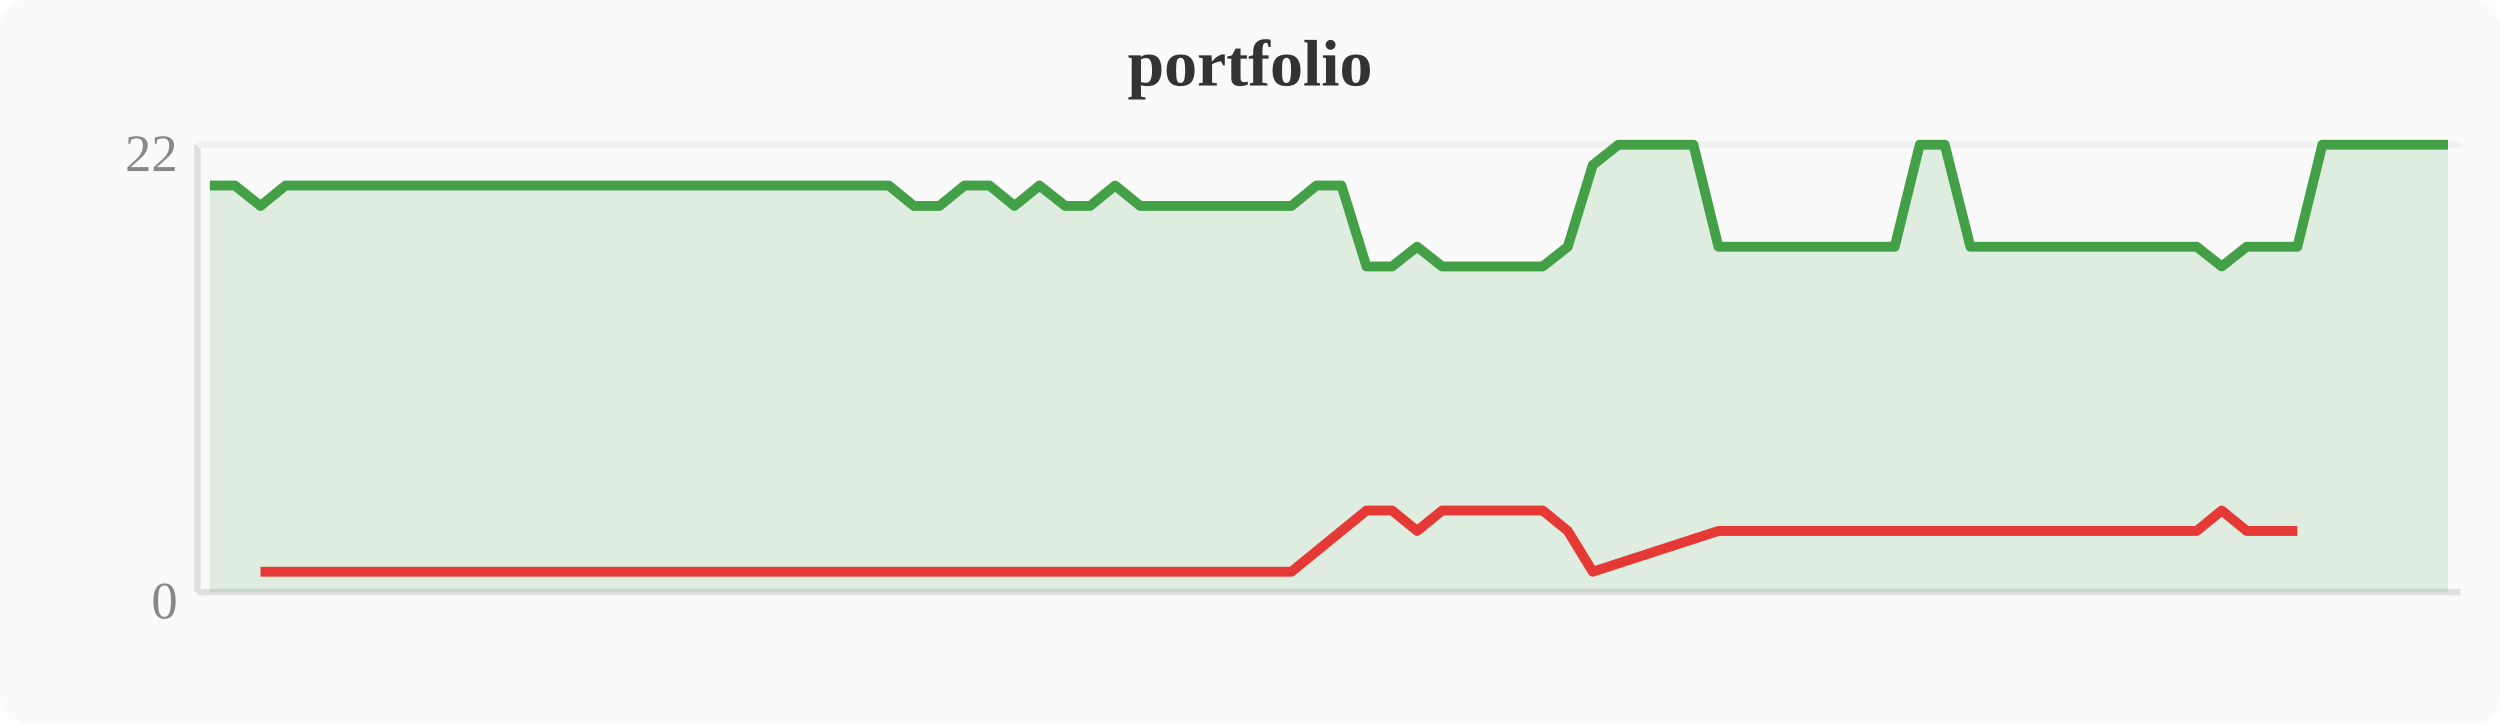
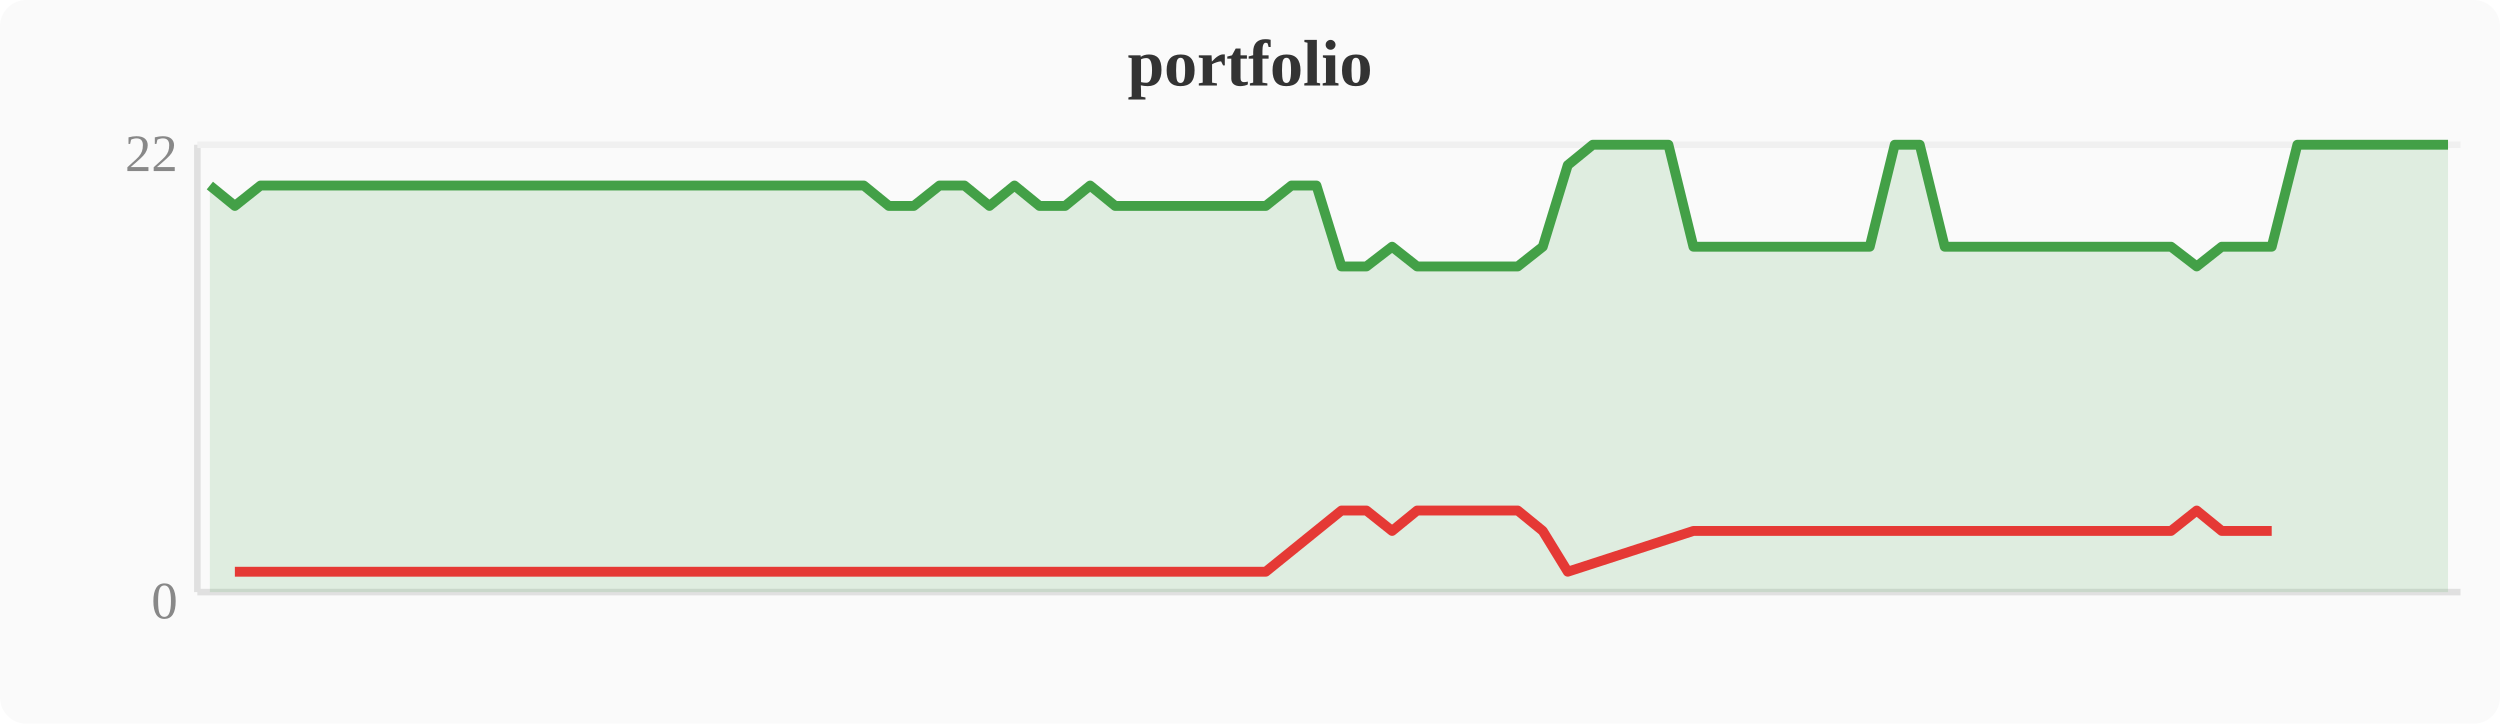
<svg xmlns="http://www.w3.org/2000/svg" width="380" height="110" viewBox="0 0 380 110">
  <rect width="380" height="110" fill="#fafafa" rx="4" />
  <text x="190" y="13" text-anchor="middle" font-size="10" font-weight="bold" fill="#333">portfolio</text>
  <line x1="30" y1="22" x2="30" y2="90" stroke="#e0e0e0" stroke-width="1" />
  <line x1="30" y1="90" x2="374" y2="90" stroke="#e0e0e0" stroke-width="1" />
  <line x1="30" y1="22" x2="374" y2="22" stroke="#f0f0f0" stroke-width="1" />
  <text x="27" y="94" text-anchor="end" font-size="8" fill="#888">0</text>
  <text x="27" y="26" text-anchor="end" font-size="8" fill="#888">22</text>
-   <polygon points="31.9,28.2 35.7,28.2 39.6,31.3 43.4,28.2 47.2,28.2 51.0,28.2 54.8,28.2 58.7,28.2 62.5,28.2 66.3,28.2 70.1,28.2 74.0,28.2 77.8,28.2 81.6,28.2 85.4,28.2 89.2,28.2 93.1,28.2 96.9,28.2 100.7,28.2 104.5,28.2 108.4,28.2 112.2,28.2 116.0,28.2 119.8,28.2 123.6,28.2 127.5,28.2 131.3,28.2 135.1,28.2 138.9,31.3 142.8,31.3 146.6,28.2 150.4,28.2 154.2,31.3 158.0,28.2 161.9,31.3 165.7,31.3 169.5,28.2 173.3,31.3 177.2,31.3 181.0,31.3 184.8,31.3 188.6,31.3 192.4,31.3 196.3,31.3 200.1,28.2 203.9,28.2 207.7,40.5 211.6,40.5 215.4,37.5 219.2,40.5 223.0,40.5 226.8,40.5 230.7,40.5 234.5,40.5 238.3,37.5 242.1,25.1 246.0,22.0 249.8,22.0 253.6,22.0 257.4,22.0 261.2,37.5 265.1,37.5 268.9,37.5 272.7,37.5 276.5,37.5 280.4,37.5 284.2,37.5 288.0,37.5 291.8,22.0 295.6,22.0 299.5,37.5 303.3,37.5 307.1,37.5 310.9,37.5 314.8,37.5 318.6,37.5 322.4,37.5 326.2,37.5 330.0,37.5 333.9,37.5 337.7,40.5 341.5,37.5 345.3,37.5 349.2,37.5 353.0,22.0 356.8,22.0 360.6,22.0 364.4,22.0 368.3,22.0 372.1,22.0 372.1,90 31.9,90" fill="#43a047" opacity="0.15" />
-   <polyline points="31.9,28.2 35.7,28.2 39.6,31.3 43.4,28.2 47.2,28.2 51.0,28.2 54.8,28.2 58.7,28.2 62.5,28.2 66.3,28.2 70.1,28.2 74.0,28.2 77.8,28.2 81.6,28.2 85.4,28.2 89.2,28.2 93.1,28.2 96.9,28.2 100.7,28.2 104.5,28.2 108.4,28.2 112.2,28.2 116.0,28.2 119.8,28.2 123.6,28.2 127.5,28.2 131.3,28.2 135.1,28.2 138.9,31.3 142.8,31.3 146.6,28.2 150.4,28.2 154.2,31.3 158.0,28.2 161.9,31.3 165.7,31.3 169.5,28.2 173.3,31.3 177.2,31.3 181.0,31.3 184.8,31.3 188.6,31.3 192.4,31.3 196.3,31.3 200.1,28.2 203.9,28.2 207.7,40.5 211.6,40.5 215.4,37.5 219.2,40.5 223.0,40.5 226.8,40.5 230.7,40.5 234.5,40.5 238.3,37.5 242.1,25.1 246.0,22.0 249.8,22.0 253.6,22.0 257.4,22.0 261.2,37.5 265.1,37.5 268.9,37.5 272.7,37.5 276.5,37.5 280.4,37.5 284.2,37.5 288.0,37.5 291.8,22.0 295.6,22.0 299.5,37.5 303.3,37.5 307.1,37.5 310.9,37.5 314.8,37.5 318.6,37.5 322.4,37.5 326.2,37.5 330.0,37.5 333.9,37.5 337.7,40.5 341.5,37.5 345.3,37.5 349.2,37.5 353.0,22.0 356.8,22.0 360.6,22.0 364.4,22.0 368.3,22.0 372.1,22.0" fill="none" stroke="#43a047" stroke-width="1.5" stroke-linejoin="round" />
-   <polyline points="39.6,86.9 138.9,86.9 142.8,86.9 154.2,86.9 161.9,86.9 165.7,86.9 173.3,86.9 177.2,86.9 181.0,86.9 184.8,86.9 188.6,86.9 192.4,86.9 196.3,86.9 207.7,77.6 211.6,77.6 215.4,80.7 219.2,77.6 223.0,77.6 226.8,77.6 230.7,77.6 234.5,77.6 238.3,80.7 242.1,86.9 261.2,80.7 265.1,80.7 268.9,80.7 272.7,80.7 276.5,80.7 280.4,80.7 284.2,80.7 288.0,80.7 299.5,80.7 303.3,80.7 307.1,80.7 310.9,80.7 314.8,80.7 318.6,80.7 322.4,80.7 326.2,80.7 330.0,80.7 333.9,80.7 337.7,77.6 341.5,80.7 345.3,80.7 349.2,80.7" fill="none" stroke="#e53935" stroke-width="1.5" stroke-linejoin="round" />
+   <polygon points="31.9,28.2 35.7,31.3 39.6,28.2 43.4,28.2 47.2,28.2 51.0,28.2 54.8,28.2 58.7,28.2 62.5,28.2 66.3,28.2 70.1,28.2 74.0,28.2 77.8,28.2 81.6,28.2 85.4,28.2 89.2,28.2 93.1,28.2 96.9,28.2 100.7,28.2 104.5,28.2 108.4,28.2 112.2,28.2 116.0,28.2 119.8,28.2 123.6,28.2 127.5,28.2 131.3,28.2 135.1,31.3 138.9,31.3 142.8,28.2 146.6,28.2 150.4,31.3 154.2,28.2 158.0,31.3 161.9,31.3 165.7,28.2 169.5,31.3 173.3,31.3 177.2,31.3 181.0,31.3 184.8,31.3 188.6,31.3 192.4,31.3 196.3,28.2 200.1,28.2 203.9,40.5 207.7,40.5 211.6,37.5 215.4,40.5 219.2,40.5 223.0,40.5 226.8,40.5 230.7,40.5 234.5,37.5 238.3,25.1 242.1,22.0 246.0,22.0 249.8,22.0 253.6,22.0 257.4,37.5 261.2,37.5 265.1,37.5 268.9,37.5 272.7,37.5 276.5,37.5 280.4,37.5 284.2,37.5 288.0,22.0 291.8,22.0 295.6,37.5 299.5,37.5 303.3,37.5 307.1,37.5 310.9,37.5 314.8,37.5 318.6,37.5 322.4,37.5 326.2,37.5 330.0,37.5 333.9,40.5 337.7,37.5 341.5,37.5 345.3,37.5 349.2,22.0 353.0,22.0 356.8,22.0 360.6,22.0 364.4,22.0 368.3,22.0 372.1,22.0 372.1,90 31.9,90" fill="#43a047" opacity="0.15" />
+   <polyline points="31.9,28.2 35.7,31.3 39.6,28.2 43.4,28.2 47.2,28.2 51.0,28.2 54.8,28.2 58.7,28.2 62.5,28.2 66.3,28.2 70.1,28.2 74.0,28.2 77.8,28.2 81.6,28.2 85.4,28.2 89.2,28.2 93.1,28.2 96.9,28.2 100.7,28.2 104.5,28.2 108.4,28.2 112.2,28.2 116.0,28.2 119.8,28.2 123.6,28.2 127.5,28.2 131.3,28.2 135.1,31.3 138.9,31.3 142.8,28.2 146.6,28.2 150.4,31.3 154.2,28.2 158.0,31.3 161.9,31.3 165.7,28.2 169.5,31.3 173.3,31.3 177.2,31.3 181.0,31.3 184.8,31.3 188.6,31.3 192.4,31.3 196.3,28.2 200.1,28.2 203.9,40.5 207.7,40.5 211.6,37.5 215.4,40.5 219.2,40.5 223.0,40.5 226.8,40.5 230.7,40.5 234.5,37.5 238.3,25.1 242.1,22.0 246.0,22.0 249.8,22.0 253.6,22.0 257.4,37.5 261.2,37.5 265.1,37.5 268.9,37.5 272.7,37.5 276.5,37.5 280.4,37.5 284.2,37.5 288.0,22.0 291.8,22.0 295.6,37.5 299.5,37.5 303.3,37.5 307.1,37.5 310.9,37.5 314.8,37.5 318.6,37.5 322.4,37.5 326.2,37.5 330.0,37.5 333.9,40.5 337.7,37.5 341.5,37.5 345.3,37.5 349.2,22.0 353.0,22.0 356.8,22.0 360.6,22.0 364.4,22.0 368.3,22.0 372.1,22.0" fill="none" stroke="#43a047" stroke-width="1.5" stroke-linejoin="round" />
+   <polyline points="35.7,86.9 135.1,86.9 138.9,86.9 150.4,86.9 158.0,86.9 161.9,86.9 169.5,86.9 173.3,86.9 177.2,86.9 181.0,86.9 184.8,86.9 188.6,86.9 192.4,86.9 203.9,77.6 207.7,77.6 211.6,80.7 215.4,77.6 219.2,77.6 223.0,77.6 226.8,77.6 230.7,77.6 234.5,80.7 238.3,86.9 257.4,80.7 261.2,80.7 265.1,80.7 268.9,80.7 272.7,80.7 276.5,80.7 280.4,80.7 284.2,80.7 295.6,80.7 299.5,80.7 303.3,80.7 307.1,80.7 310.9,80.7 314.8,80.7 318.6,80.7 322.4,80.7 326.2,80.7 330.0,80.7 333.9,77.6 337.7,80.7 341.5,80.7 345.3,80.7" fill="none" stroke="#e53935" stroke-width="1.5" stroke-linejoin="round" />
</svg>
